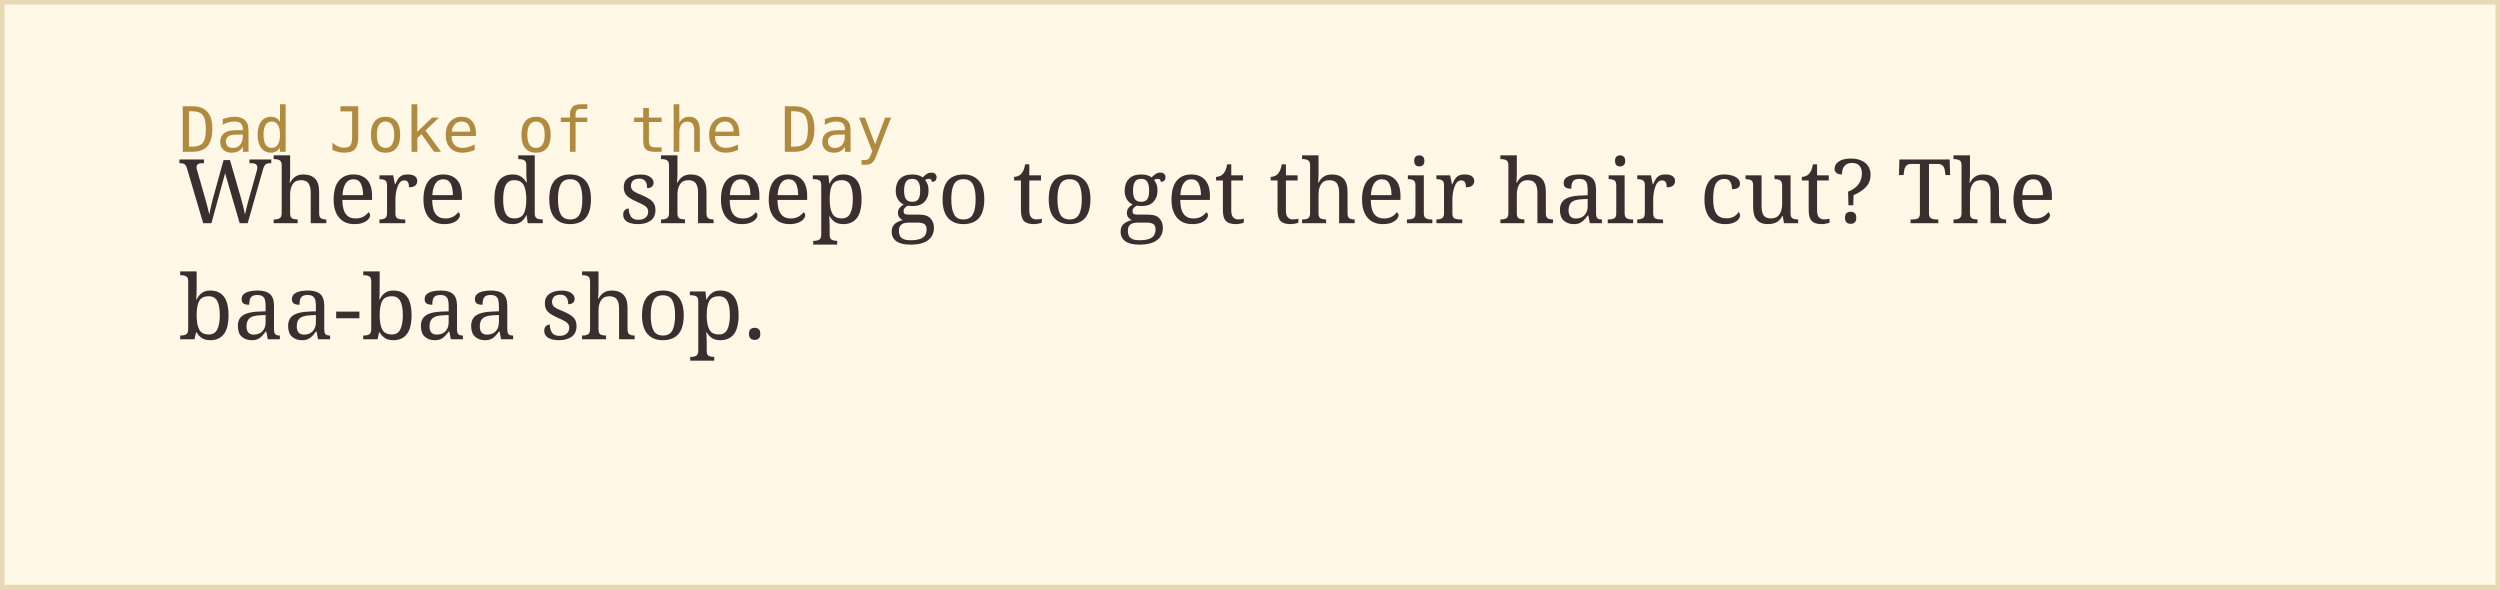
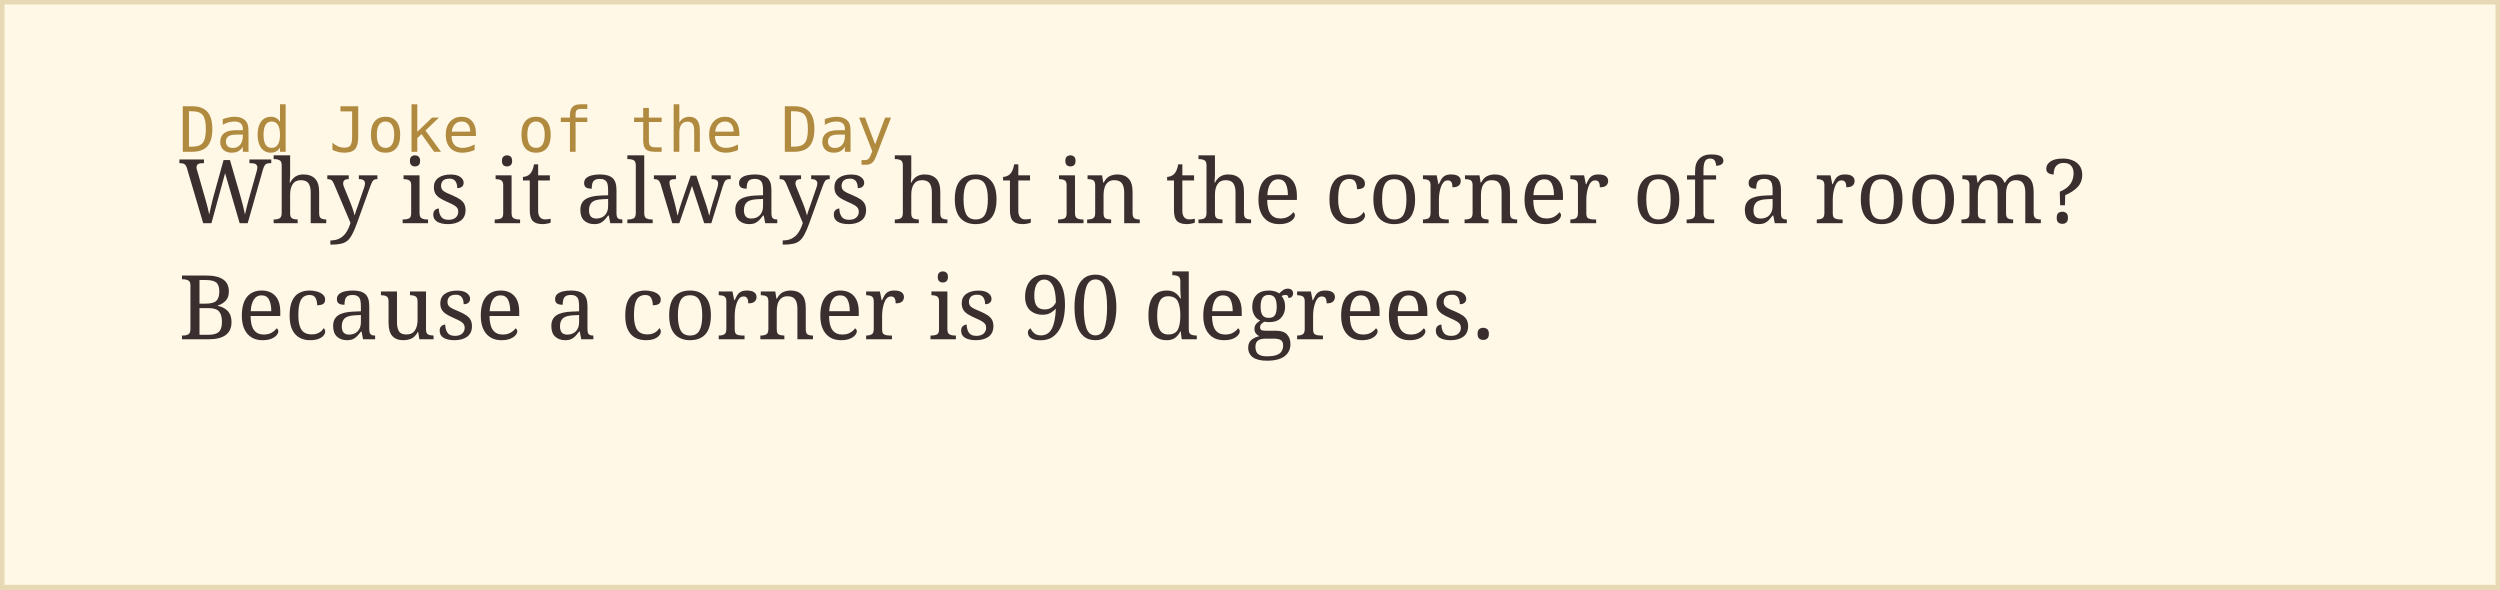
<svg xmlns="http://www.w3.org/2000/svg" width="560" height="132">
  <rect width="100%" height="100%" fill="#fff8e7" stroke="#e8d9b5" stroke-width="2" />
  <text x="40" y="34" font-family="monospace" font-size="14" fill="#b08a3e">Dad Joke of the Day</text>
-   <text x="40" y="50" font-family="Georgia, serif" font-size="20" fill="#3a2e2e">Where do sheep go to get their hair cut? The</text>
-   <text x="40" y="76" font-family="Georgia, serif" font-size="20" fill="#3a2e2e">baa-baa shop.</text>
+   <text x="40" y="50" font-family="Georgia, serif" font-size="20" fill="#3a2e2e">Why is it always hot in the corner of a room?</text>
+   <text x="40" y="76" font-family="Georgia, serif" font-size="20" fill="#3a2e2e">Because a corner is 90 degrees.</text>
</svg>
